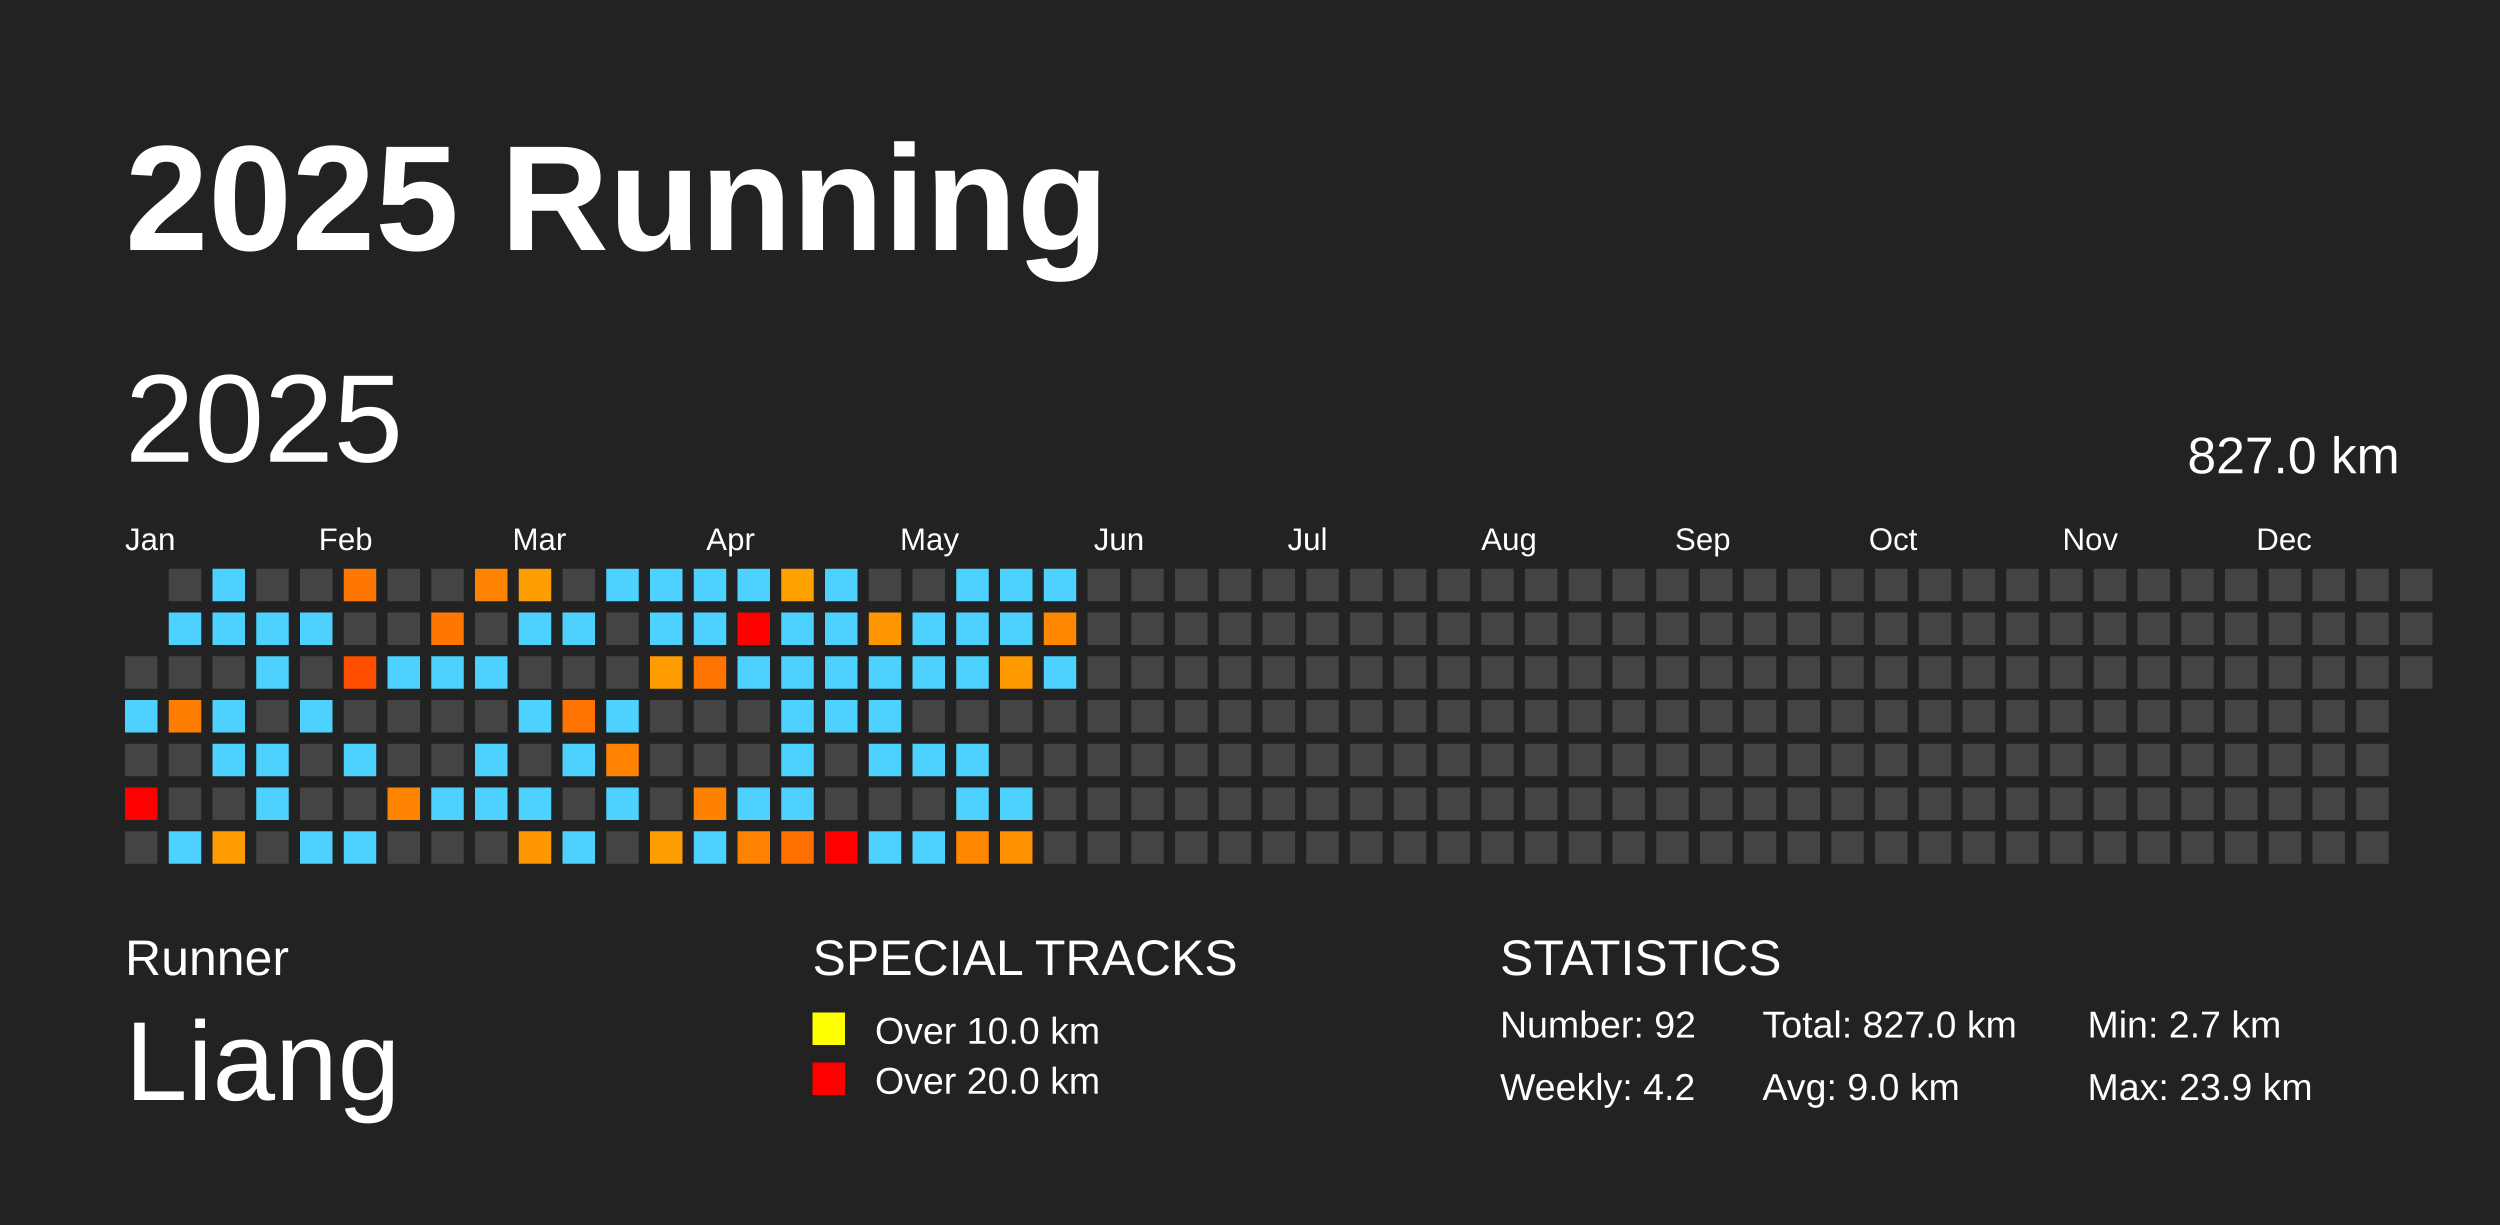
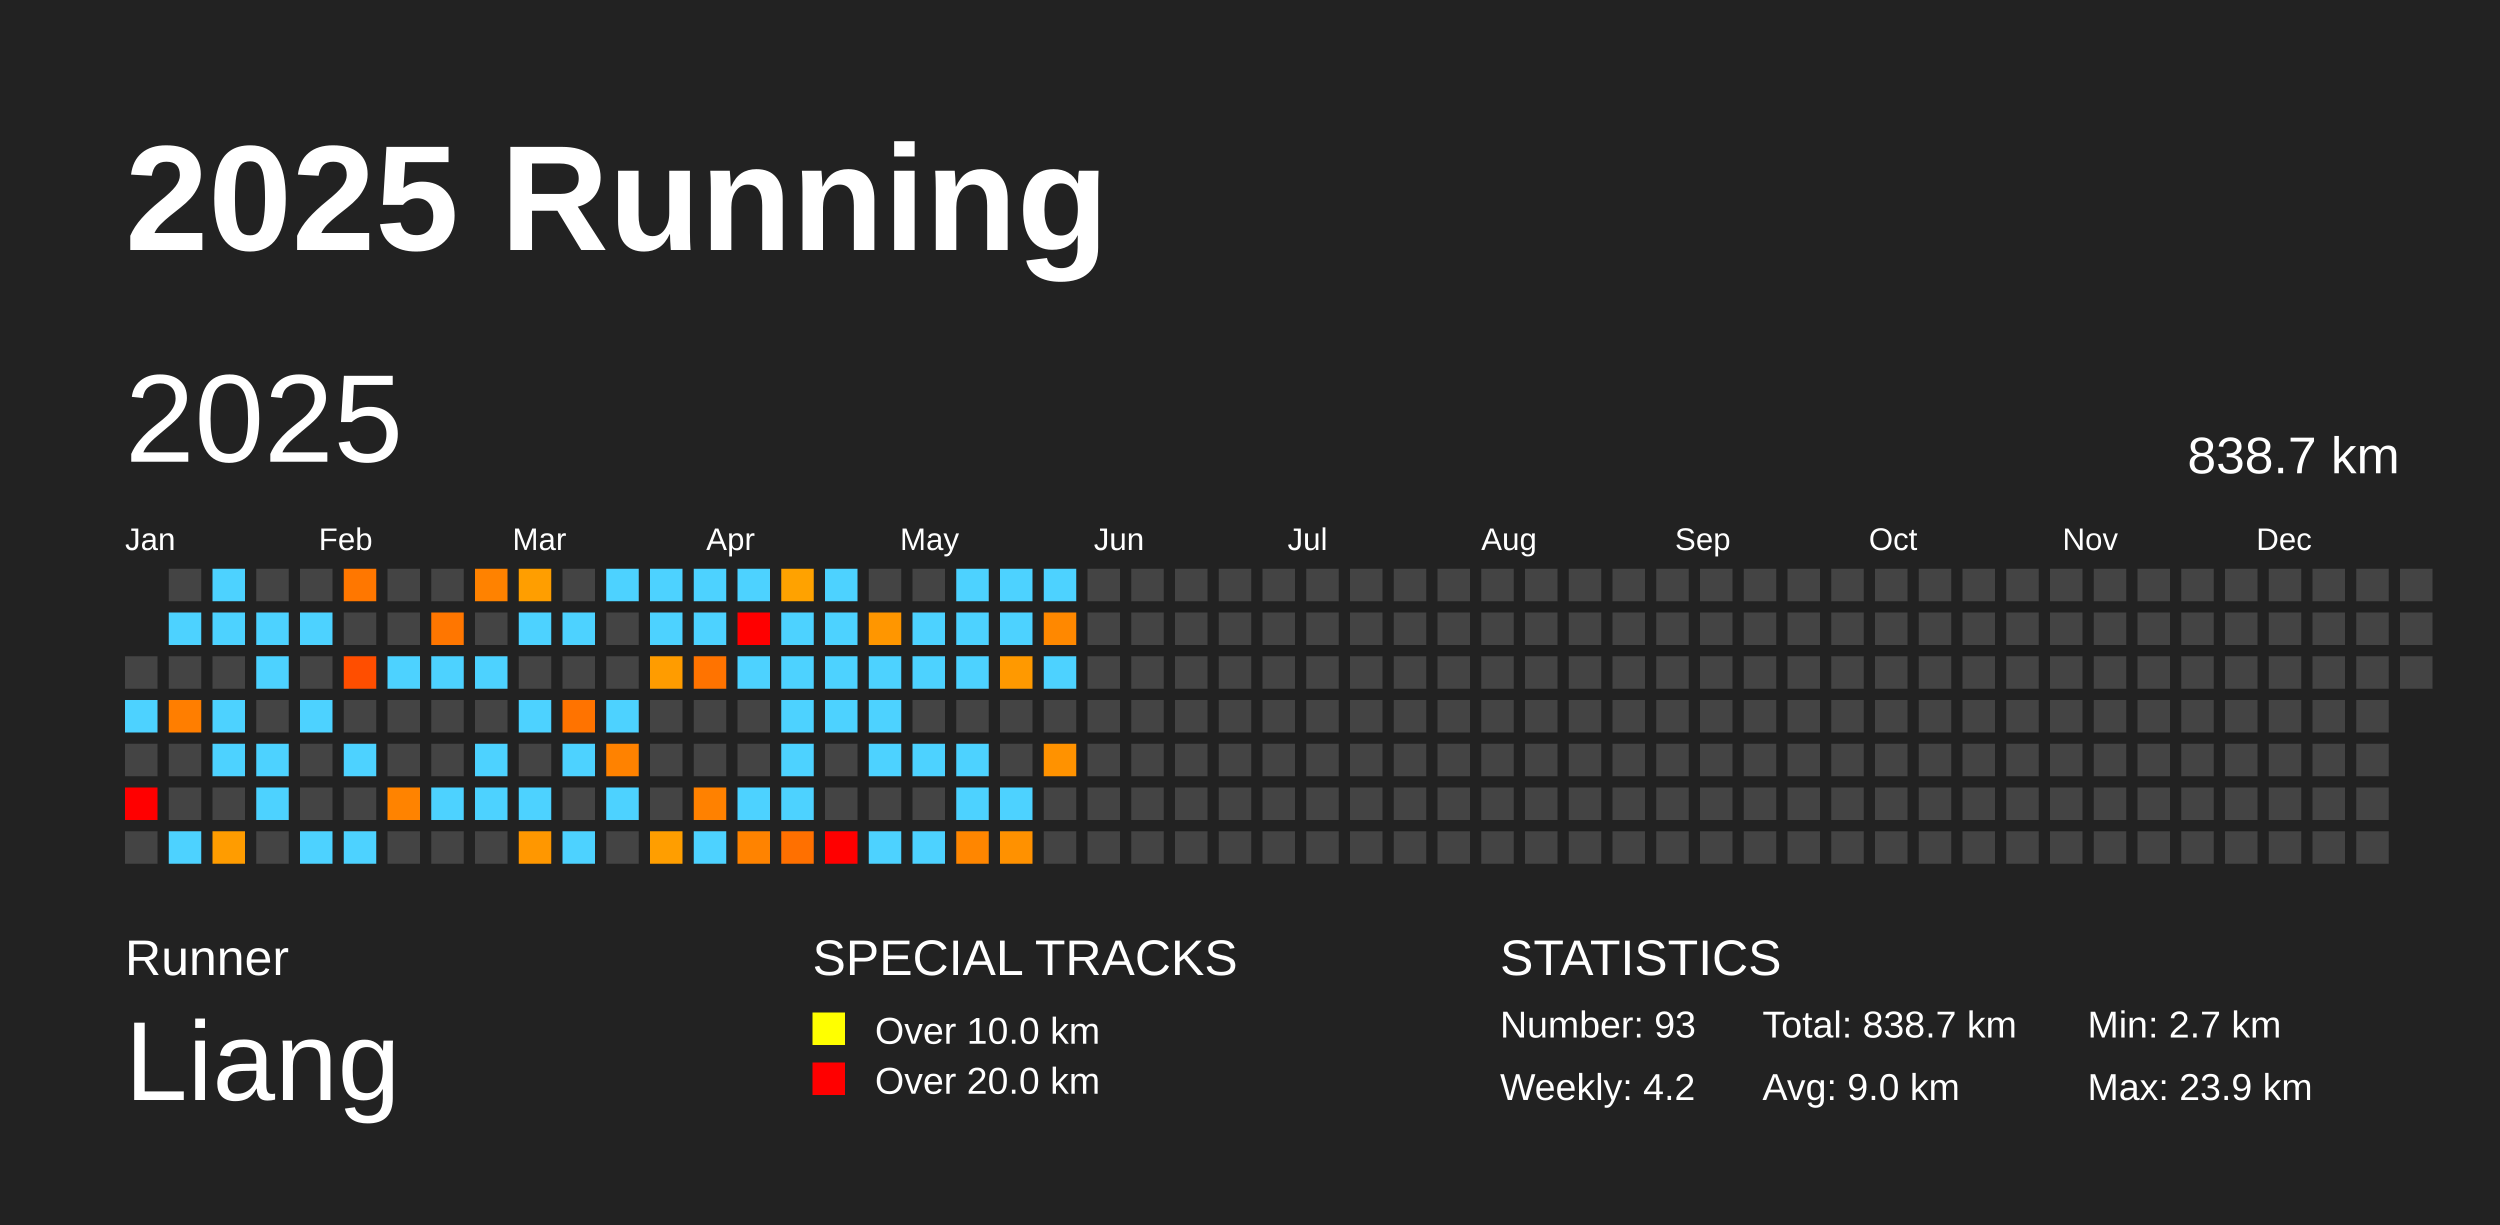
<svg xmlns="http://www.w3.org/2000/svg" baseProfile="full" height="98mm" version="1.1" viewBox="0,0,200,98" width="200mm">
  <defs />
  <rect fill="#222222" height="98" width="200" x="0" y="0" />
  <text fill="#FFFFFF" style="font-size:12px; font-family:Arial; font-weight:bold;" x="10" y="20">2025 Running</text>
  <text fill="#FFFFFF" style="font-size:4px; font-family:Arial" x="10" y="78">Runner</text>
  <text fill="#FFFFFF" style="font-size:9px; font-family:Arial" x="10" y="88">Liang</text>
  <text fill="#FFFFFF" style="font-size:4px; font-family:Arial" x="65" y="78">SPECIAL TRACKS</text>
  <rect fill="yellow" height="2.6" width="2.6" x="65" y="81" />
  <text fill="#FFFFFF" style="font-size:3px; font-family:Arial" x="70" y="83.5">Over 10.0 km</text>
  <rect fill="red" height="2.6" width="2.6" x="65" y="85" />
  <text fill="#FFFFFF" style="font-size:3px; font-family:Arial" x="70" y="87.5">Over 20.0 km</text>
  <text fill="#FFFFFF" style="font-size:4px; font-family:Arial" x="120" y="78">STATISTICS</text>
-   <text fill="#FFFFFF" style="font-size:3px; font-family:Arial" x="120" y="83">Number: 92</text>
+   <text fill="#FFFFFF" style="font-size:3px; font-family:Arial" x="120" y="83">Number: 93</text>
  <text fill="#FFFFFF" style="font-size:3px; font-family:Arial" x="120" y="88">Weekly: 4.2</text>
-   <text fill="#FFFFFF" style="font-size:3px; font-family:Arial" x="141" y="83">Total: 827.0 km</text>
+   <text fill="#FFFFFF" style="font-size:3px; font-family:Arial" x="141" y="83">Total: 838.7 km</text>
  <text fill="#FFFFFF" style="font-size:3px; font-family:Arial" x="141" y="88">Avg: 9.0 km</text>
  <text fill="#FFFFFF" style="font-size:3px; font-family:Arial" x="167" y="83">Min: 2.7 km</text>
  <text fill="#FFFFFF" style="font-size:3px; font-family:Arial" x="167" y="88">Max: 23.9 km</text>
  <text dominant-baseline="hanging" fill="#FFFFFF" style="font-size:10.0px; font-family:Arial;" x="10" y="30">2025</text>
-   <text dominant-baseline="hanging" fill="#FFFFFF" style="font-size:4.125px; font-family:Arial;" x="175" y="35">827.0 km</text>
+   <text dominant-baseline="hanging" fill="#FFFFFF" style="font-size:4.125px; font-family:Arial;" x="175" y="35">838.7 km</text>
  <text fill="#FFFFFF" style="font-size:2.5px; font-family:Arial" x="10.0" y="44">Jan</text>
  <text fill="#FFFFFF" style="font-size:2.5px; font-family:Arial" x="25.5" y="44">Feb</text>
  <text fill="#FFFFFF" style="font-size:2.5px; font-family:Arial" x="41.0" y="44">Mar</text>
  <text fill="#FFFFFF" style="font-size:2.5px; font-family:Arial" x="56.5" y="44">Apr</text>
  <text fill="#FFFFFF" style="font-size:2.5px; font-family:Arial" x="72.0" y="44">May</text>
  <text fill="#FFFFFF" style="font-size:2.5px; font-family:Arial" x="87.5" y="44">Jun</text>
  <text fill="#FFFFFF" style="font-size:2.5px; font-family:Arial" x="103.0" y="44">Jul</text>
  <text fill="#FFFFFF" style="font-size:2.5px; font-family:Arial" x="118.5" y="44">Aug</text>
  <text fill="#FFFFFF" style="font-size:2.5px; font-family:Arial" x="134.0" y="44">Sep</text>
  <text fill="#FFFFFF" style="font-size:2.5px; font-family:Arial" x="149.5" y="44">Oct</text>
  <text fill="#FFFFFF" style="font-size:2.5px; font-family:Arial" x="165.0" y="44">Nov</text>
  <text fill="#FFFFFF" style="font-size:2.5px; font-family:Arial" x="180.5" y="44">Dec</text>
  <rect fill="#444444" height="2.6" width="2.6" x="10.0" y="52.5" />
  <rect fill="#4dd2ff" height="2.6" width="2.6" x="10.0" y="56.0" />
  <rect fill="#444444" height="2.6" width="2.6" x="10.0" y="59.5" />
  <rect fill="red" height="2.6" width="2.6" x="10.0" y="63.0" />
  <rect fill="#444444" height="2.6" width="2.6" x="10.0" y="66.5" />
  <rect fill="#444444" height="2.6" width="2.6" x="13.5" y="45.5" />
  <rect fill="#4dd2ff" height="2.6" width="2.6" x="13.5" y="49.0" />
  <rect fill="#444444" height="2.6" width="2.6" x="13.5" y="52.5" />
  <rect fill="#ff7e00" height="2.6" width="2.6" x="13.5" y="56.0" />
  <rect fill="#444444" height="2.6" width="2.6" x="13.5" y="59.5" />
  <rect fill="#444444" height="2.6" width="2.6" x="13.5" y="63.0" />
  <rect fill="#4dd2ff" height="2.6" width="2.6" x="13.5" y="66.5" />
  <rect fill="#4dd2ff" height="2.6" width="2.6" x="17.0" y="45.5" />
  <rect fill="#4dd2ff" height="2.6" width="2.6" x="17.0" y="49.0" />
  <rect fill="#444444" height="2.6" width="2.6" x="17.0" y="52.5" />
  <rect fill="#4dd2ff" height="2.6" width="2.6" x="17.0" y="56.0" />
  <rect fill="#4dd2ff" height="2.6" width="2.6" x="17.0" y="59.5" />
  <rect fill="#444444" height="2.6" width="2.6" x="17.0" y="63.0" />
  <rect fill="#ff9c00" height="2.6" width="2.6" x="17.0" y="66.5" />
  <rect fill="#444444" height="2.6" width="2.6" x="20.5" y="45.5" />
  <rect fill="#4dd2ff" height="2.6" width="2.6" x="20.5" y="49.0" />
  <rect fill="#4dd2ff" height="2.6" width="2.6" x="20.5" y="52.5" />
  <rect fill="#444444" height="2.6" width="2.6" x="20.5" y="56.0" />
  <rect fill="#4dd2ff" height="2.6" width="2.6" x="20.5" y="59.5" />
  <rect fill="#4dd2ff" height="2.6" width="2.6" x="20.5" y="63.0" />
  <rect fill="#444444" height="2.6" width="2.6" x="20.5" y="66.5" />
  <rect fill="#444444" height="2.6" width="2.6" x="24.0" y="45.5" />
  <rect fill="#4dd2ff" height="2.6" width="2.6" x="24.0" y="49.0" />
  <rect fill="#444444" height="2.6" width="2.6" x="24.0" y="52.5" />
  <rect fill="#4dd2ff" height="2.6" width="2.6" x="24.0" y="56.0" />
  <rect fill="#444444" height="2.6" width="2.6" x="24.0" y="59.5" />
  <rect fill="#444444" height="2.6" width="2.6" x="24.0" y="63.0" />
  <rect fill="#4dd2ff" height="2.6" width="2.6" x="24.0" y="66.5" />
  <rect fill="#ff7700" height="2.6" width="2.6" x="27.5" y="45.5" />
  <rect fill="#444444" height="2.6" width="2.6" x="27.5" y="49.0" />
  <rect fill="#ff4e00" height="2.6" width="2.6" x="27.5" y="52.5" />
  <rect fill="#444444" height="2.6" width="2.6" x="27.5" y="56.0" />
  <rect fill="#4dd2ff" height="2.6" width="2.6" x="27.5" y="59.5" />
  <rect fill="#444444" height="2.6" width="2.6" x="27.5" y="63.0" />
  <rect fill="#4dd2ff" height="2.6" width="2.6" x="27.5" y="66.5" />
  <rect fill="#444444" height="2.6" width="2.6" x="31.0" y="45.5" />
  <rect fill="#444444" height="2.6" width="2.6" x="31.0" y="49.0" />
  <rect fill="#4dd2ff" height="2.6" width="2.6" x="31.0" y="52.5" />
  <rect fill="#444444" height="2.6" width="2.6" x="31.0" y="56.0" />
  <rect fill="#444444" height="2.6" width="2.6" x="31.0" y="59.5" />
  <rect fill="#ff8300" height="2.6" width="2.6" x="31.0" y="63.0" />
  <rect fill="#444444" height="2.6" width="2.6" x="31.0" y="66.5" />
  <rect fill="#444444" height="2.6" width="2.6" x="34.5" y="45.5" />
  <rect fill="#ff7600" height="2.6" width="2.6" x="34.5" y="49.0" />
  <rect fill="#4dd2ff" height="2.6" width="2.6" x="34.5" y="52.5" />
  <rect fill="#444444" height="2.6" width="2.6" x="34.5" y="56.0" />
  <rect fill="#444444" height="2.6" width="2.6" x="34.5" y="59.5" />
  <rect fill="#4dd2ff" height="2.6" width="2.6" x="34.5" y="63.0" />
  <rect fill="#444444" height="2.6" width="2.6" x="34.5" y="66.5" />
  <rect fill="#ff8200" height="2.6" width="2.6" x="38.0" y="45.5" />
  <rect fill="#444444" height="2.6" width="2.6" x="38.0" y="49.0" />
  <rect fill="#4dd2ff" height="2.6" width="2.6" x="38.0" y="52.5" />
  <rect fill="#444444" height="2.6" width="2.6" x="38.0" y="56.0" />
  <rect fill="#4dd2ff" height="2.6" width="2.6" x="38.0" y="59.5" />
  <rect fill="#4dd2ff" height="2.6" width="2.6" x="38.0" y="63.0" />
  <rect fill="#444444" height="2.6" width="2.6" x="38.0" y="66.5" />
  <rect fill="#ff9e00" height="2.6" width="2.6" x="41.5" y="45.5" />
  <rect fill="#4dd2ff" height="2.6" width="2.6" x="41.5" y="49.0" />
  <rect fill="#444444" height="2.6" width="2.6" x="41.5" y="52.5" />
  <rect fill="#4dd2ff" height="2.6" width="2.6" x="41.5" y="56.0" />
  <rect fill="#444444" height="2.6" width="2.6" x="41.5" y="59.5" />
  <rect fill="#4dd2ff" height="2.6" width="2.6" x="41.5" y="63.0" />
  <rect fill="#ff9700" height="2.6" width="2.6" x="41.5" y="66.5" />
  <rect fill="#444444" height="2.6" width="2.6" x="45.0" y="45.5" />
  <rect fill="#4dd2ff" height="2.6" width="2.6" x="45.0" y="49.0" />
  <rect fill="#444444" height="2.6" width="2.6" x="45.0" y="52.5" />
  <rect fill="#ff7300" height="2.6" width="2.6" x="45.0" y="56.0" />
  <rect fill="#4dd2ff" height="2.6" width="2.6" x="45.0" y="59.5" />
  <rect fill="#444444" height="2.6" width="2.6" x="45.0" y="63.0" />
  <rect fill="#4dd2ff" height="2.6" width="2.6" x="45.0" y="66.5" />
  <rect fill="#4dd2ff" height="2.6" width="2.6" x="48.5" y="45.5" />
  <rect fill="#444444" height="2.6" width="2.6" x="48.5" y="49.0" />
  <rect fill="#444444" height="2.6" width="2.6" x="48.5" y="52.5" />
  <rect fill="#4dd2ff" height="2.6" width="2.6" x="48.5" y="56.0" />
  <rect fill="#ff8200" height="2.6" width="2.6" x="48.5" y="59.5" />
  <rect fill="#4dd2ff" height="2.6" width="2.6" x="48.5" y="63.0" />
  <rect fill="#444444" height="2.6" width="2.6" x="48.5" y="66.5" />
  <rect fill="#4dd2ff" height="2.6" width="2.6" x="52.0" y="45.5" />
  <rect fill="#4dd2ff" height="2.6" width="2.6" x="52.0" y="49.0" />
  <rect fill="#ff9c00" height="2.6" width="2.6" x="52.0" y="52.5" />
  <rect fill="#444444" height="2.6" width="2.6" x="52.0" y="56.0" />
  <rect fill="#444444" height="2.6" width="2.6" x="52.0" y="59.5" />
  <rect fill="#444444" height="2.6" width="2.6" x="52.0" y="63.0" />
  <rect fill="#ff9e00" height="2.6" width="2.6" x="52.0" y="66.5" />
  <rect fill="#4dd2ff" height="2.6" width="2.6" x="55.5" y="45.5" />
  <rect fill="#4dd2ff" height="2.6" width="2.6" x="55.5" y="49.0" />
  <rect fill="#ff7300" height="2.6" width="2.6" x="55.5" y="52.5" />
  <rect fill="#444444" height="2.6" width="2.6" x="55.5" y="56.0" />
  <rect fill="#444444" height="2.6" width="2.6" x="55.5" y="59.5" />
  <rect fill="#ff8100" height="2.6" width="2.6" x="55.5" y="63.0" />
  <rect fill="#4dd2ff" height="2.6" width="2.6" x="55.5" y="66.5" />
  <rect fill="#4dd2ff" height="2.6" width="2.6" x="59.0" y="45.5" />
  <rect fill="red" height="2.6" width="2.6" x="59.0" y="49.0" />
  <rect fill="#4dd2ff" height="2.6" width="2.6" x="59.0" y="52.5" />
  <rect fill="#444444" height="2.6" width="2.6" x="59.0" y="56.0" />
  <rect fill="#444444" height="2.6" width="2.6" x="59.0" y="59.5" />
  <rect fill="#4dd2ff" height="2.6" width="2.6" x="59.0" y="63.0" />
  <rect fill="#ff8300" height="2.6" width="2.6" x="59.0" y="66.5" />
  <rect fill="#ffa200" height="2.6" width="2.6" x="62.5" y="45.5" />
  <rect fill="#4dd2ff" height="2.6" width="2.6" x="62.5" y="49.0" />
  <rect fill="#4dd2ff" height="2.6" width="2.6" x="62.5" y="52.5" />
  <rect fill="#4dd2ff" height="2.6" width="2.6" x="62.5" y="56.0" />
  <rect fill="#4dd2ff" height="2.6" width="2.6" x="62.5" y="59.5" />
  <rect fill="#4dd2ff" height="2.6" width="2.6" x="62.5" y="63.0" />
  <rect fill="#ff7000" height="2.6" width="2.6" x="62.5" y="66.5" />
  <rect fill="#4dd2ff" height="2.6" width="2.6" x="66.0" y="45.5" />
  <rect fill="#4dd2ff" height="2.6" width="2.6" x="66.0" y="49.0" />
  <rect fill="#4dd2ff" height="2.6" width="2.6" x="66.0" y="52.5" />
  <rect fill="#4dd2ff" height="2.6" width="2.6" x="66.0" y="56.0" />
  <rect fill="#444444" height="2.6" width="2.6" x="66.0" y="59.5" />
  <rect fill="#444444" height="2.6" width="2.6" x="66.0" y="63.0" />
  <rect fill="red" height="2.6" width="2.6" x="66.0" y="66.5" />
  <rect fill="#444444" height="2.6" width="2.6" x="69.5" y="45.5" />
  <rect fill="#ff9600" height="2.6" width="2.6" x="69.5" y="49.0" />
  <rect fill="#4dd2ff" height="2.6" width="2.6" x="69.5" y="52.5" />
  <rect fill="#4dd2ff" height="2.6" width="2.6" x="69.5" y="56.0" />
  <rect fill="#4dd2ff" height="2.6" width="2.6" x="69.5" y="59.5" />
  <rect fill="#444444" height="2.6" width="2.6" x="69.5" y="63.0" />
  <rect fill="#4dd2ff" height="2.6" width="2.6" x="69.5" y="66.5" />
  <rect fill="#444444" height="2.6" width="2.6" x="73.0" y="45.5" />
  <rect fill="#4dd2ff" height="2.6" width="2.6" x="73.0" y="49.0" />
  <rect fill="#4dd2ff" height="2.6" width="2.6" x="73.0" y="52.5" />
  <rect fill="#444444" height="2.6" width="2.6" x="73.0" y="56.0" />
  <rect fill="#4dd2ff" height="2.6" width="2.6" x="73.0" y="59.5" />
  <rect fill="#444444" height="2.6" width="2.6" x="73.0" y="63.0" />
  <rect fill="#4dd2ff" height="2.6" width="2.6" x="73.0" y="66.5" />
  <rect fill="#4dd2ff" height="2.6" width="2.6" x="76.5" y="45.5" />
  <rect fill="#4dd2ff" height="2.6" width="2.6" x="76.5" y="49.0" />
  <rect fill="#4dd2ff" height="2.6" width="2.6" x="76.5" y="52.5" />
  <rect fill="#444444" height="2.6" width="2.6" x="76.5" y="56.0" />
  <rect fill="#4dd2ff" height="2.6" width="2.6" x="76.5" y="59.5" />
  <rect fill="#4dd2ff" height="2.6" width="2.6" x="76.5" y="63.0" />
  <rect fill="#ff8600" height="2.6" width="2.6" x="76.5" y="66.5" />
  <rect fill="#4dd2ff" height="2.6" width="2.6" x="80.0" y="45.5" />
  <rect fill="#4dd2ff" height="2.6" width="2.6" x="80.0" y="49.0" />
  <rect fill="#ff9900" height="2.6" width="2.6" x="80.0" y="52.5" />
  <rect fill="#444444" height="2.6" width="2.6" x="80.0" y="56.0" />
  <rect fill="#444444" height="2.6" width="2.6" x="80.0" y="59.5" />
  <rect fill="#4dd2ff" height="2.6" width="2.6" x="80.0" y="63.0" />
  <rect fill="#ff9100" height="2.6" width="2.6" x="80.0" y="66.5" />
  <rect fill="#4dd2ff" height="2.6" width="2.6" x="83.5" y="45.5" />
  <rect fill="#ff8800" height="2.6" width="2.6" x="83.5" y="49.0" />
  <rect fill="#4dd2ff" height="2.6" width="2.6" x="83.5" y="52.5" />
  <rect fill="#444444" height="2.6" width="2.6" x="83.5" y="56.0" />
-   <rect fill="#444444" height="2.6" width="2.6" x="83.5" y="59.5" />
+   <rect fill="#ff9200" height="2.6" width="2.6" x="83.5" y="59.5" />
  <rect fill="#444444" height="2.6" width="2.6" x="83.5" y="63.0" />
  <rect fill="#444444" height="2.6" width="2.6" x="83.5" y="66.5" />
  <rect fill="#444444" height="2.6" width="2.6" x="87.0" y="45.5" />
  <rect fill="#444444" height="2.6" width="2.6" x="87.0" y="49.0" />
  <rect fill="#444444" height="2.6" width="2.6" x="87.0" y="52.5" />
  <rect fill="#444444" height="2.6" width="2.6" x="87.0" y="56.0" />
  <rect fill="#444444" height="2.6" width="2.6" x="87.0" y="59.5" />
  <rect fill="#444444" height="2.6" width="2.6" x="87.0" y="63.0" />
  <rect fill="#444444" height="2.6" width="2.6" x="87.0" y="66.5" />
  <rect fill="#444444" height="2.6" width="2.6" x="90.5" y="45.5" />
  <rect fill="#444444" height="2.6" width="2.6" x="90.5" y="49.0" />
  <rect fill="#444444" height="2.6" width="2.6" x="90.5" y="52.5" />
  <rect fill="#444444" height="2.6" width="2.6" x="90.5" y="56.0" />
  <rect fill="#444444" height="2.6" width="2.6" x="90.5" y="59.5" />
  <rect fill="#444444" height="2.6" width="2.6" x="90.5" y="63.0" />
  <rect fill="#444444" height="2.6" width="2.6" x="90.5" y="66.5" />
  <rect fill="#444444" height="2.6" width="2.6" x="94.0" y="45.5" />
  <rect fill="#444444" height="2.6" width="2.6" x="94.0" y="49.0" />
  <rect fill="#444444" height="2.6" width="2.6" x="94.0" y="52.5" />
  <rect fill="#444444" height="2.6" width="2.6" x="94.0" y="56.0" />
  <rect fill="#444444" height="2.6" width="2.6" x="94.0" y="59.5" />
  <rect fill="#444444" height="2.6" width="2.6" x="94.0" y="63.0" />
  <rect fill="#444444" height="2.6" width="2.6" x="94.0" y="66.5" />
  <rect fill="#444444" height="2.6" width="2.6" x="97.5" y="45.5" />
  <rect fill="#444444" height="2.6" width="2.6" x="97.5" y="49.0" />
  <rect fill="#444444" height="2.6" width="2.6" x="97.5" y="52.5" />
  <rect fill="#444444" height="2.6" width="2.6" x="97.5" y="56.0" />
  <rect fill="#444444" height="2.6" width="2.6" x="97.5" y="59.5" />
  <rect fill="#444444" height="2.6" width="2.6" x="97.5" y="63.0" />
  <rect fill="#444444" height="2.6" width="2.6" x="97.5" y="66.5" />
  <rect fill="#444444" height="2.6" width="2.6" x="101.0" y="45.5" />
  <rect fill="#444444" height="2.6" width="2.6" x="101.0" y="49.0" />
  <rect fill="#444444" height="2.6" width="2.6" x="101.0" y="52.5" />
  <rect fill="#444444" height="2.6" width="2.6" x="101.0" y="56.0" />
  <rect fill="#444444" height="2.6" width="2.6" x="101.0" y="59.5" />
  <rect fill="#444444" height="2.6" width="2.6" x="101.0" y="63.0" />
  <rect fill="#444444" height="2.6" width="2.6" x="101.0" y="66.5" />
  <rect fill="#444444" height="2.6" width="2.6" x="104.5" y="45.5" />
  <rect fill="#444444" height="2.6" width="2.6" x="104.5" y="49.0" />
  <rect fill="#444444" height="2.6" width="2.6" x="104.5" y="52.5" />
  <rect fill="#444444" height="2.6" width="2.6" x="104.5" y="56.0" />
  <rect fill="#444444" height="2.6" width="2.6" x="104.5" y="59.5" />
  <rect fill="#444444" height="2.6" width="2.6" x="104.5" y="63.0" />
  <rect fill="#444444" height="2.6" width="2.6" x="104.5" y="66.5" />
  <rect fill="#444444" height="2.6" width="2.6" x="108.0" y="45.5" />
  <rect fill="#444444" height="2.6" width="2.6" x="108.0" y="49.0" />
  <rect fill="#444444" height="2.6" width="2.6" x="108.0" y="52.5" />
  <rect fill="#444444" height="2.6" width="2.6" x="108.0" y="56.0" />
  <rect fill="#444444" height="2.6" width="2.6" x="108.0" y="59.5" />
  <rect fill="#444444" height="2.6" width="2.6" x="108.0" y="63.0" />
  <rect fill="#444444" height="2.6" width="2.6" x="108.0" y="66.5" />
  <rect fill="#444444" height="2.6" width="2.6" x="111.5" y="45.5" />
  <rect fill="#444444" height="2.6" width="2.6" x="111.5" y="49.0" />
  <rect fill="#444444" height="2.6" width="2.6" x="111.5" y="52.5" />
  <rect fill="#444444" height="2.6" width="2.6" x="111.5" y="56.0" />
  <rect fill="#444444" height="2.6" width="2.6" x="111.5" y="59.5" />
  <rect fill="#444444" height="2.6" width="2.6" x="111.5" y="63.0" />
  <rect fill="#444444" height="2.6" width="2.6" x="111.5" y="66.5" />
  <rect fill="#444444" height="2.6" width="2.6" x="115.0" y="45.5" />
  <rect fill="#444444" height="2.6" width="2.6" x="115.0" y="49.0" />
  <rect fill="#444444" height="2.6" width="2.6" x="115.0" y="52.5" />
  <rect fill="#444444" height="2.6" width="2.6" x="115.0" y="56.0" />
  <rect fill="#444444" height="2.6" width="2.6" x="115.0" y="59.5" />
  <rect fill="#444444" height="2.6" width="2.6" x="115.0" y="63.0" />
  <rect fill="#444444" height="2.6" width="2.6" x="115.0" y="66.5" />
  <rect fill="#444444" height="2.6" width="2.6" x="118.5" y="45.5" />
  <rect fill="#444444" height="2.6" width="2.6" x="118.5" y="49.0" />
  <rect fill="#444444" height="2.6" width="2.6" x="118.5" y="52.5" />
  <rect fill="#444444" height="2.6" width="2.6" x="118.5" y="56.0" />
  <rect fill="#444444" height="2.6" width="2.6" x="118.5" y="59.5" />
  <rect fill="#444444" height="2.6" width="2.6" x="118.5" y="63.0" />
  <rect fill="#444444" height="2.6" width="2.6" x="118.5" y="66.5" />
  <rect fill="#444444" height="2.6" width="2.6" x="122.0" y="45.5" />
  <rect fill="#444444" height="2.6" width="2.6" x="122.0" y="49.0" />
  <rect fill="#444444" height="2.6" width="2.6" x="122.0" y="52.5" />
  <rect fill="#444444" height="2.6" width="2.6" x="122.0" y="56.0" />
  <rect fill="#444444" height="2.6" width="2.6" x="122.0" y="59.5" />
  <rect fill="#444444" height="2.6" width="2.6" x="122.0" y="63.0" />
  <rect fill="#444444" height="2.6" width="2.6" x="122.0" y="66.5" />
  <rect fill="#444444" height="2.6" width="2.6" x="125.5" y="45.5" />
  <rect fill="#444444" height="2.6" width="2.6" x="125.5" y="49.0" />
  <rect fill="#444444" height="2.6" width="2.6" x="125.5" y="52.5" />
  <rect fill="#444444" height="2.6" width="2.6" x="125.5" y="56.0" />
  <rect fill="#444444" height="2.6" width="2.6" x="125.5" y="59.5" />
  <rect fill="#444444" height="2.6" width="2.6" x="125.5" y="63.0" />
  <rect fill="#444444" height="2.6" width="2.6" x="125.5" y="66.5" />
  <rect fill="#444444" height="2.6" width="2.6" x="129.0" y="45.5" />
  <rect fill="#444444" height="2.6" width="2.6" x="129.0" y="49.0" />
  <rect fill="#444444" height="2.6" width="2.6" x="129.0" y="52.5" />
  <rect fill="#444444" height="2.6" width="2.6" x="129.0" y="56.0" />
  <rect fill="#444444" height="2.6" width="2.6" x="129.0" y="59.5" />
  <rect fill="#444444" height="2.6" width="2.6" x="129.0" y="63.0" />
  <rect fill="#444444" height="2.6" width="2.6" x="129.0" y="66.5" />
  <rect fill="#444444" height="2.6" width="2.6" x="132.5" y="45.5" />
  <rect fill="#444444" height="2.6" width="2.6" x="132.5" y="49.0" />
  <rect fill="#444444" height="2.6" width="2.6" x="132.5" y="52.5" />
  <rect fill="#444444" height="2.6" width="2.6" x="132.5" y="56.0" />
  <rect fill="#444444" height="2.6" width="2.6" x="132.5" y="59.5" />
  <rect fill="#444444" height="2.6" width="2.6" x="132.5" y="63.0" />
  <rect fill="#444444" height="2.6" width="2.6" x="132.5" y="66.5" />
  <rect fill="#444444" height="2.6" width="2.6" x="136.0" y="45.5" />
  <rect fill="#444444" height="2.6" width="2.6" x="136.0" y="49.0" />
  <rect fill="#444444" height="2.6" width="2.6" x="136.0" y="52.5" />
  <rect fill="#444444" height="2.6" width="2.6" x="136.0" y="56.0" />
  <rect fill="#444444" height="2.6" width="2.6" x="136.0" y="59.5" />
  <rect fill="#444444" height="2.6" width="2.6" x="136.0" y="63.0" />
  <rect fill="#444444" height="2.6" width="2.6" x="136.0" y="66.5" />
  <rect fill="#444444" height="2.6" width="2.6" x="139.5" y="45.5" />
  <rect fill="#444444" height="2.6" width="2.6" x="139.5" y="49.0" />
  <rect fill="#444444" height="2.6" width="2.6" x="139.5" y="52.5" />
  <rect fill="#444444" height="2.6" width="2.6" x="139.5" y="56.0" />
  <rect fill="#444444" height="2.6" width="2.6" x="139.5" y="59.5" />
  <rect fill="#444444" height="2.6" width="2.6" x="139.5" y="63.0" />
  <rect fill="#444444" height="2.6" width="2.6" x="139.5" y="66.5" />
  <rect fill="#444444" height="2.6" width="2.6" x="143.0" y="45.5" />
  <rect fill="#444444" height="2.6" width="2.6" x="143.0" y="49.0" />
  <rect fill="#444444" height="2.6" width="2.6" x="143.0" y="52.5" />
  <rect fill="#444444" height="2.6" width="2.6" x="143.0" y="56.0" />
  <rect fill="#444444" height="2.6" width="2.6" x="143.0" y="59.5" />
  <rect fill="#444444" height="2.6" width="2.6" x="143.0" y="63.0" />
  <rect fill="#444444" height="2.6" width="2.6" x="143.0" y="66.5" />
  <rect fill="#444444" height="2.6" width="2.6" x="146.5" y="45.5" />
  <rect fill="#444444" height="2.6" width="2.6" x="146.5" y="49.0" />
  <rect fill="#444444" height="2.6" width="2.6" x="146.5" y="52.5" />
  <rect fill="#444444" height="2.6" width="2.6" x="146.5" y="56.0" />
  <rect fill="#444444" height="2.6" width="2.6" x="146.5" y="59.5" />
  <rect fill="#444444" height="2.6" width="2.6" x="146.5" y="63.0" />
  <rect fill="#444444" height="2.6" width="2.6" x="146.5" y="66.5" />
  <rect fill="#444444" height="2.6" width="2.6" x="150.0" y="45.5" />
  <rect fill="#444444" height="2.6" width="2.6" x="150.0" y="49.0" />
  <rect fill="#444444" height="2.6" width="2.6" x="150.0" y="52.5" />
  <rect fill="#444444" height="2.6" width="2.6" x="150.0" y="56.0" />
  <rect fill="#444444" height="2.6" width="2.6" x="150.0" y="59.5" />
  <rect fill="#444444" height="2.6" width="2.6" x="150.0" y="63.0" />
  <rect fill="#444444" height="2.6" width="2.6" x="150.0" y="66.5" />
  <rect fill="#444444" height="2.6" width="2.6" x="153.5" y="45.5" />
  <rect fill="#444444" height="2.6" width="2.6" x="153.5" y="49.0" />
  <rect fill="#444444" height="2.6" width="2.6" x="153.5" y="52.5" />
  <rect fill="#444444" height="2.6" width="2.6" x="153.5" y="56.0" />
  <rect fill="#444444" height="2.6" width="2.6" x="153.5" y="59.5" />
  <rect fill="#444444" height="2.6" width="2.6" x="153.5" y="63.0" />
  <rect fill="#444444" height="2.6" width="2.6" x="153.5" y="66.5" />
  <rect fill="#444444" height="2.6" width="2.6" x="157.0" y="45.5" />
  <rect fill="#444444" height="2.6" width="2.6" x="157.0" y="49.0" />
  <rect fill="#444444" height="2.6" width="2.6" x="157.0" y="52.5" />
  <rect fill="#444444" height="2.6" width="2.6" x="157.0" y="56.0" />
  <rect fill="#444444" height="2.6" width="2.6" x="157.0" y="59.5" />
  <rect fill="#444444" height="2.6" width="2.6" x="157.0" y="63.0" />
  <rect fill="#444444" height="2.6" width="2.6" x="157.0" y="66.5" />
  <rect fill="#444444" height="2.6" width="2.6" x="160.5" y="45.5" />
  <rect fill="#444444" height="2.6" width="2.6" x="160.5" y="49.0" />
  <rect fill="#444444" height="2.6" width="2.6" x="160.5" y="52.5" />
  <rect fill="#444444" height="2.6" width="2.6" x="160.5" y="56.0" />
  <rect fill="#444444" height="2.6" width="2.6" x="160.5" y="59.5" />
  <rect fill="#444444" height="2.6" width="2.6" x="160.5" y="63.0" />
  <rect fill="#444444" height="2.6" width="2.6" x="160.5" y="66.5" />
  <rect fill="#444444" height="2.6" width="2.6" x="164.0" y="45.5" />
  <rect fill="#444444" height="2.6" width="2.6" x="164.0" y="49.0" />
  <rect fill="#444444" height="2.6" width="2.6" x="164.0" y="52.5" />
  <rect fill="#444444" height="2.6" width="2.6" x="164.0" y="56.0" />
  <rect fill="#444444" height="2.6" width="2.6" x="164.0" y="59.5" />
  <rect fill="#444444" height="2.6" width="2.6" x="164.0" y="63.0" />
  <rect fill="#444444" height="2.6" width="2.6" x="164.0" y="66.5" />
  <rect fill="#444444" height="2.6" width="2.6" x="167.5" y="45.5" />
  <rect fill="#444444" height="2.6" width="2.6" x="167.5" y="49.0" />
  <rect fill="#444444" height="2.6" width="2.6" x="167.5" y="52.5" />
  <rect fill="#444444" height="2.6" width="2.6" x="167.5" y="56.0" />
  <rect fill="#444444" height="2.6" width="2.6" x="167.5" y="59.5" />
  <rect fill="#444444" height="2.6" width="2.6" x="167.5" y="63.0" />
  <rect fill="#444444" height="2.6" width="2.6" x="167.5" y="66.5" />
  <rect fill="#444444" height="2.6" width="2.6" x="171.0" y="45.5" />
  <rect fill="#444444" height="2.6" width="2.6" x="171.0" y="49.0" />
  <rect fill="#444444" height="2.6" width="2.6" x="171.0" y="52.5" />
  <rect fill="#444444" height="2.6" width="2.6" x="171.0" y="56.0" />
  <rect fill="#444444" height="2.6" width="2.6" x="171.0" y="59.5" />
  <rect fill="#444444" height="2.6" width="2.6" x="171.0" y="63.0" />
  <rect fill="#444444" height="2.6" width="2.6" x="171.0" y="66.5" />
  <rect fill="#444444" height="2.6" width="2.6" x="174.5" y="45.5" />
  <rect fill="#444444" height="2.6" width="2.6" x="174.5" y="49.0" />
  <rect fill="#444444" height="2.6" width="2.6" x="174.5" y="52.5" />
  <rect fill="#444444" height="2.6" width="2.6" x="174.5" y="56.0" />
  <rect fill="#444444" height="2.6" width="2.6" x="174.5" y="59.5" />
  <rect fill="#444444" height="2.6" width="2.6" x="174.5" y="63.0" />
  <rect fill="#444444" height="2.6" width="2.6" x="174.5" y="66.5" />
  <rect fill="#444444" height="2.6" width="2.6" x="178.0" y="45.5" />
  <rect fill="#444444" height="2.6" width="2.6" x="178.0" y="49.0" />
  <rect fill="#444444" height="2.6" width="2.6" x="178.0" y="52.5" />
  <rect fill="#444444" height="2.6" width="2.6" x="178.0" y="56.0" />
  <rect fill="#444444" height="2.6" width="2.6" x="178.0" y="59.5" />
  <rect fill="#444444" height="2.6" width="2.6" x="178.0" y="63.0" />
  <rect fill="#444444" height="2.6" width="2.6" x="178.0" y="66.5" />
  <rect fill="#444444" height="2.6" width="2.6" x="181.5" y="45.5" />
  <rect fill="#444444" height="2.6" width="2.6" x="181.5" y="49.0" />
  <rect fill="#444444" height="2.6" width="2.6" x="181.5" y="52.5" />
  <rect fill="#444444" height="2.6" width="2.6" x="181.5" y="56.0" />
  <rect fill="#444444" height="2.6" width="2.6" x="181.5" y="59.5" />
  <rect fill="#444444" height="2.6" width="2.6" x="181.5" y="63.0" />
  <rect fill="#444444" height="2.6" width="2.6" x="181.5" y="66.5" />
  <rect fill="#444444" height="2.6" width="2.6" x="185.0" y="45.5" />
  <rect fill="#444444" height="2.6" width="2.6" x="185.0" y="49.0" />
  <rect fill="#444444" height="2.6" width="2.6" x="185.0" y="52.5" />
  <rect fill="#444444" height="2.6" width="2.6" x="185.0" y="56.0" />
  <rect fill="#444444" height="2.6" width="2.6" x="185.0" y="59.5" />
  <rect fill="#444444" height="2.6" width="2.6" x="185.0" y="63.0" />
  <rect fill="#444444" height="2.6" width="2.6" x="185.0" y="66.5" />
  <rect fill="#444444" height="2.6" width="2.6" x="188.5" y="45.5" />
  <rect fill="#444444" height="2.6" width="2.6" x="188.5" y="49.0" />
  <rect fill="#444444" height="2.6" width="2.6" x="188.5" y="52.5" />
  <rect fill="#444444" height="2.6" width="2.6" x="188.5" y="56.0" />
  <rect fill="#444444" height="2.6" width="2.6" x="188.5" y="59.5" />
  <rect fill="#444444" height="2.6" width="2.6" x="188.5" y="63.0" />
  <rect fill="#444444" height="2.6" width="2.6" x="188.5" y="66.5" />
  <rect fill="#444444" height="2.6" width="2.6" x="192.0" y="45.5" />
  <rect fill="#444444" height="2.6" width="2.6" x="192.0" y="49.0" />
  <rect fill="#444444" height="2.6" width="2.6" x="192.0" y="52.5" />
</svg>
